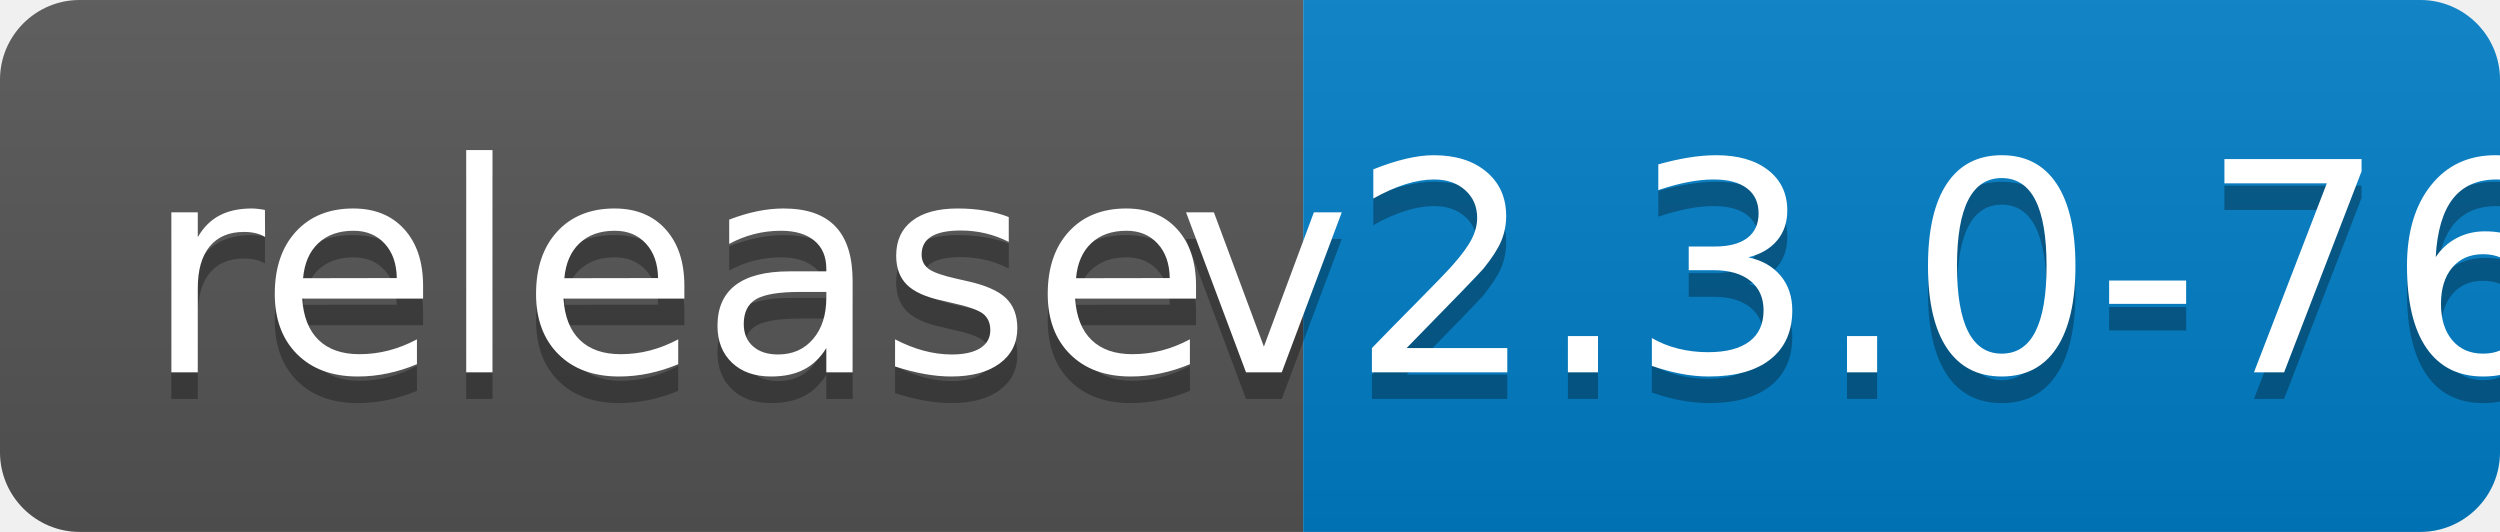
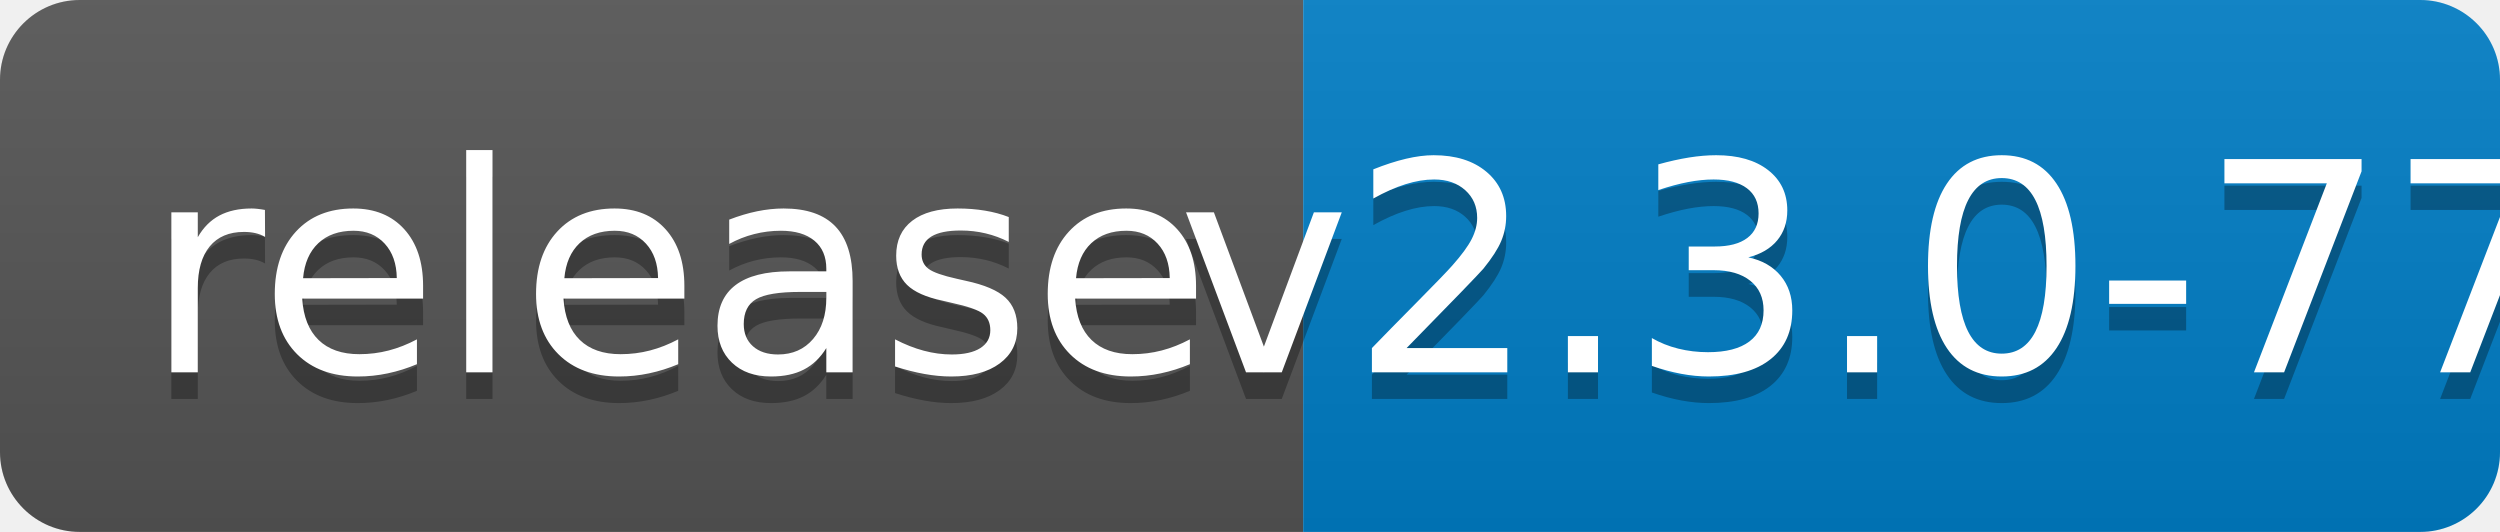
<svg xmlns="http://www.w3.org/2000/svg" width="94" height="20">
  <linearGradient id="b" x2="0" y2="100%">
    <stop offset="0" stop-color="#bbb" stop-opacity=".1" />
    <stop offset="1" stop-opacity=".1" />
  </linearGradient>
  <clipPath id="a">
    <rect width="94" height="20" rx="3" fill="#fff" />
  </clipPath>
  <g clip-path="url(#a)">
    <path fill="#555" d="M0 0h49v20H0z" />
    <path fill="#007ec6" d="M49 0h45v20H49z" />
    <path fill="url(#b)" d="M0 0h94v20H0z" />
  </g>
  <g fill="#fff" text-anchor="middle" font-family="DejaVu Sans,Verdana,Geneva,sans-serif" font-size="110">
    <text x="255" y="150" fill="#010101" fill-opacity=".3" transform="scale(.1)" textLength="390">release</text>
    <text x="255" y="140" transform="scale(.1)" textLength="390">release</text>
-     <text x="705" y="150" fill="#010101" fill-opacity=".3" transform="scale(.1)" textLength="350">v2.3.0-76</text>
-     <text x="705" y="140" transform="scale(.1)" textLength="350">v2.3.0-76</text>
+     <text x="705" y="150" fill="#010101" fill-opacity=".3" transform="scale(.1)" textLength="350">v2.3.0-77</text>
+     <text x="705" y="140" transform="scale(.1)" textLength="350">v2.3.0-77</text>
  </g>
</svg>
